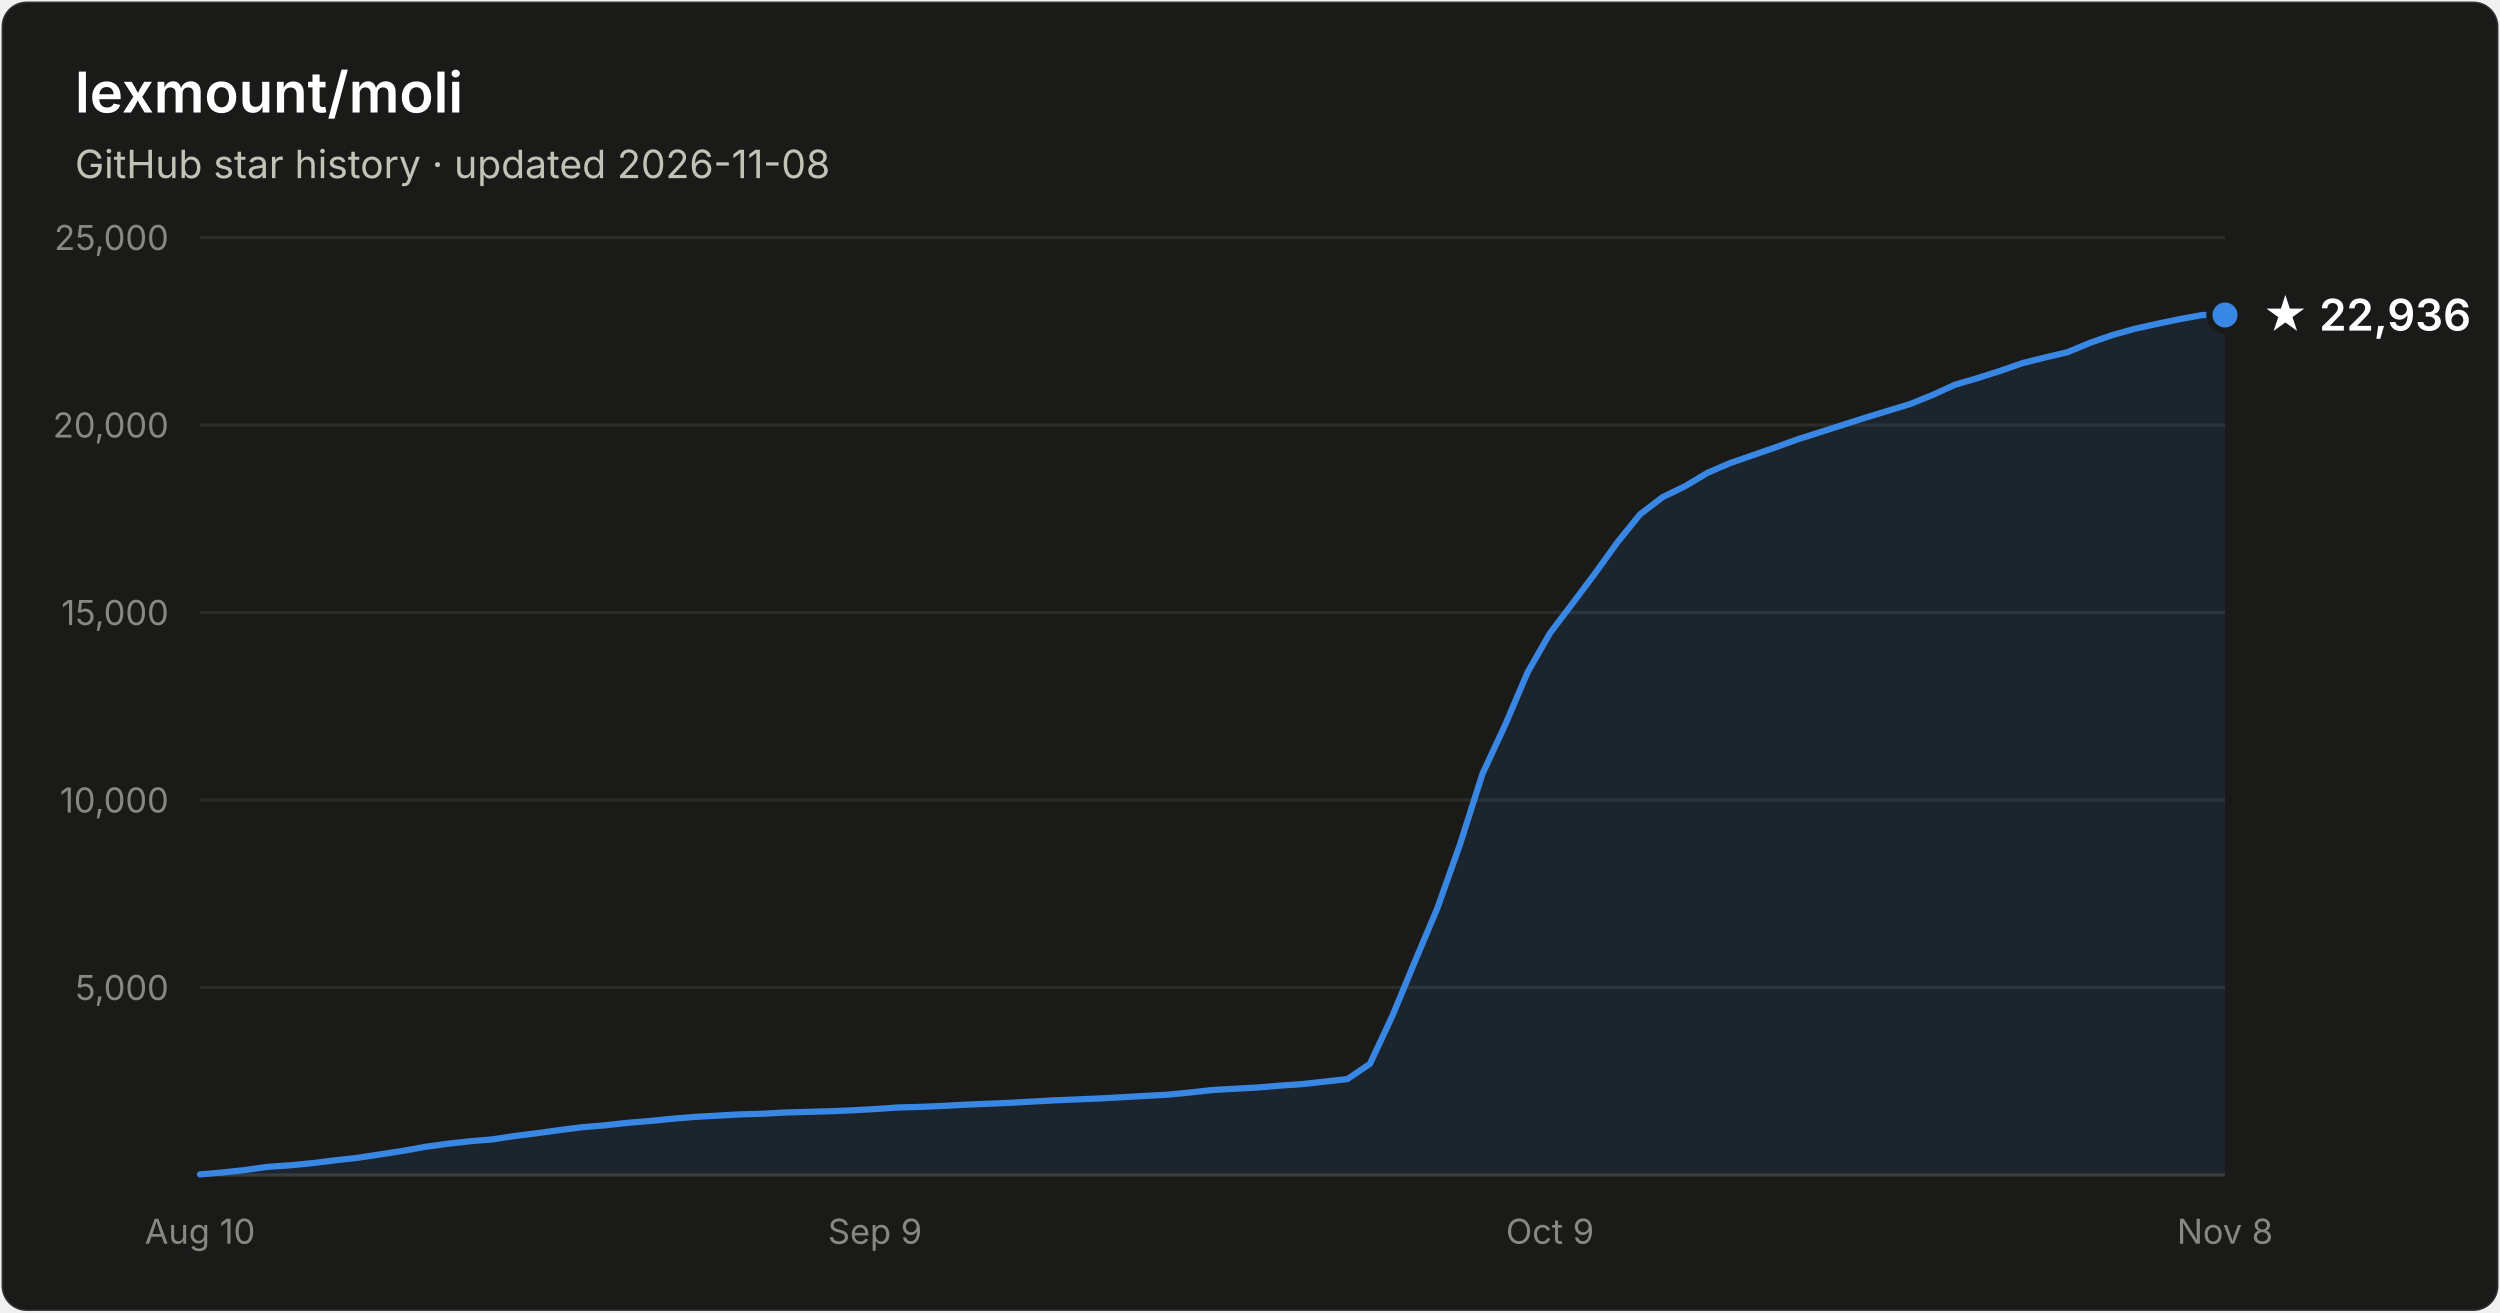
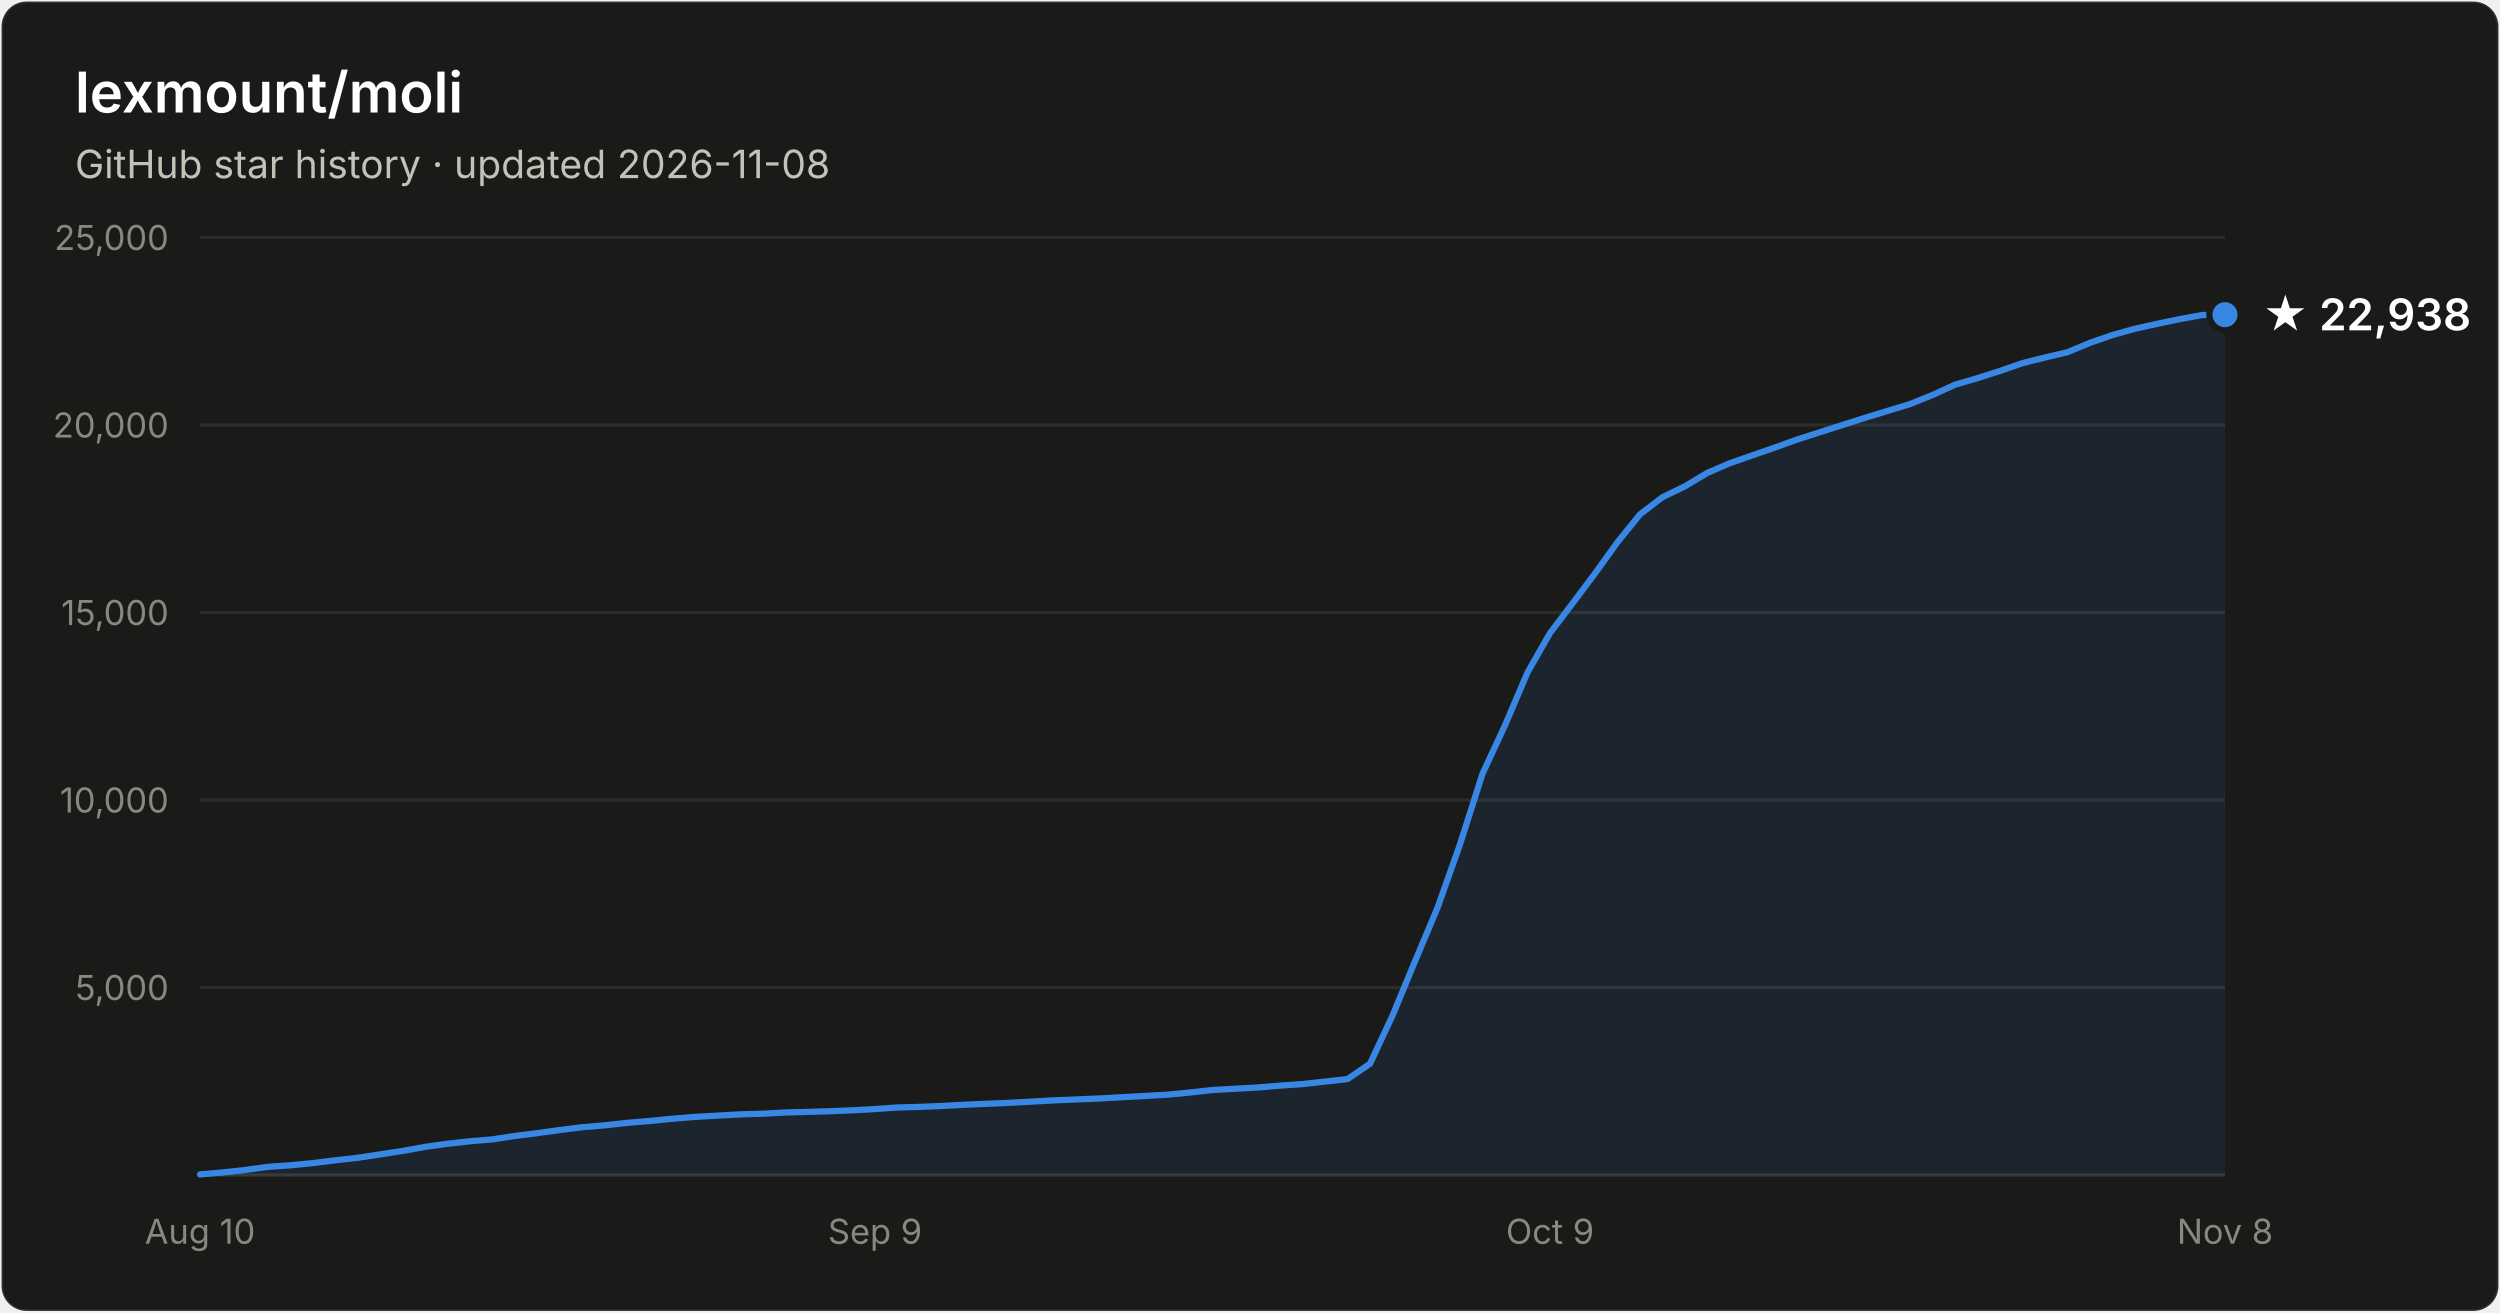
- <svg xmlns="http://www.w3.org/2000/svg" width="800" height="420" viewBox="0 0 800 420" font-family="system-ui, -apple-system, Segoe UI, sans-serif" role="img" aria-label="Star history of lexmount/moli: 22,936 stars as of 2026-11-08">
+ <svg xmlns="http://www.w3.org/2000/svg" width="800" height="420" viewBox="0 0 800 420" font-family="system-ui, -apple-system, Segoe UI, sans-serif" role="img" aria-label="Star history of lexmount/moli: 22,938 stars as of 2026-11-08">
  <rect x="0.5" y="0.5" width="799" height="419" rx="8" fill="#1a1a19" stroke="rgba(255,255,255,0.10)" />
  <text x="24" y="36" fill="#ffffff" font-size="18" font-weight="600">lexmount/moli</text>
  <text x="24" y="57" fill="#c3c2b7" font-size="12.5">GitHub star history · updated 2026-11-08</text>
  <line x1="64" y1="316.0" x2="712" y2="316.0" stroke="#2c2c2a" stroke-width="1" />
  <text x="54" y="320.0" text-anchor="end" fill="#898781" font-size="11" style="font-variant-numeric:tabular-nums">5,000</text>
  <line x1="64" y1="256.0" x2="712" y2="256.0" stroke="#2c2c2a" stroke-width="1" />
  <text x="54" y="260.0" text-anchor="end" fill="#898781" font-size="11" style="font-variant-numeric:tabular-nums">10,000</text>
  <line x1="64" y1="196.0" x2="712" y2="196.0" stroke="#2c2c2a" stroke-width="1" />
  <text x="54" y="200.0" text-anchor="end" fill="#898781" font-size="11" style="font-variant-numeric:tabular-nums">15,000</text>
  <line x1="64" y1="136.0" x2="712" y2="136.0" stroke="#2c2c2a" stroke-width="1" />
  <text x="54" y="140.0" text-anchor="end" fill="#898781" font-size="11" style="font-variant-numeric:tabular-nums">20,000</text>
  <line x1="64" y1="76.0" x2="712" y2="76.0" stroke="#2c2c2a" stroke-width="1" />
  <text x="54" y="80.0" text-anchor="end" fill="#898781" font-size="11" style="font-variant-numeric:tabular-nums">25,000</text>
  <line x1="64" y1="376" x2="712" y2="376" stroke="#383835" stroke-width="1" />
  <text x="64.0" y="398" text-anchor="middle" fill="#898781" font-size="11" style="font-variant-numeric:tabular-nums">Aug 10</text>
  <text x="280.0" y="398" text-anchor="middle" fill="#898781" font-size="11" style="font-variant-numeric:tabular-nums">Sep 9</text>
  <text x="496.0" y="398" text-anchor="middle" fill="#898781" font-size="11" style="font-variant-numeric:tabular-nums">Oct 9</text>
  <text x="712.0" y="398" text-anchor="middle" fill="#898781" font-size="11" style="font-variant-numeric:tabular-nums">Nov 8</text>
-   <path d="M64.0 375.8 L71.2 375.2 L78.4 374.4 L85.6 373.4 L92.8 372.9 L100.0 372.2 L107.2 371.3 L114.4 370.5 L121.6 369.4 L128.8 368.3 L136.0 367.0 L143.2 366.0 L150.4 365.2 L157.6 364.6 L164.8 363.5 L172.0 362.6 L179.2 361.6 L186.4 360.7 L193.6 360.1 L200.8 359.3 L208.0 358.7 L215.2 358.0 L222.4 357.4 L229.6 357.0 L236.8 356.6 L244.0 356.4 L251.2 356.0 L258.4 355.8 L265.6 355.6 L272.8 355.3 L280.0 354.9 L287.2 354.4 L294.4 354.2 L301.6 353.9 L308.8 353.5 L316.0 353.2 L323.2 352.9 L330.4 352.5 L337.6 352.1 L344.8 351.8 L352.0 351.5 L359.2 351.1 L366.4 350.7 L373.6 350.3 L380.8 349.6 L388.0 348.8 L395.2 348.4 L402.4 348.0 L409.6 347.4 L416.8 346.9 L424.0 346.1 L431.2 345.3 L438.4 340.4 L445.6 325.0 L452.8 307.6 L460.0 290.5 L467.2 270.2 L474.4 247.6 L481.6 232.1 L488.8 215.2 L496.0 202.6 L503.2 193.1 L510.4 183.5 L517.6 173.5 L524.8 164.6 L532.0 159.1 L539.2 155.6 L546.4 151.3 L553.6 148.2 L560.8 145.7 L568.0 143.2 L575.2 140.6 L582.4 138.3 L589.6 136.0 L596.8 133.7 L604.0 131.5 L611.2 129.3 L618.4 126.4 L625.6 123.1 L632.8 121.0 L640.0 118.7 L647.2 116.2 L654.4 114.4 L661.6 112.7 L668.8 109.7 L676.0 107.2 L683.2 105.2 L690.4 103.6 L697.6 102.1 L704.8 100.8 L712.0 100.8 L712.0 376 L64.0 376 Z" fill="#3987e5" fill-opacity="0.1" />
-   <path d="M64.0 375.8 L71.2 375.2 L78.4 374.4 L85.6 373.4 L92.8 372.9 L100.0 372.2 L107.2 371.3 L114.4 370.5 L121.6 369.4 L128.8 368.3 L136.0 367.0 L143.2 366.0 L150.4 365.2 L157.6 364.6 L164.8 363.5 L172.0 362.6 L179.2 361.6 L186.4 360.7 L193.6 360.1 L200.8 359.3 L208.0 358.7 L215.2 358.0 L222.4 357.4 L229.6 357.0 L236.8 356.6 L244.0 356.4 L251.2 356.0 L258.4 355.8 L265.6 355.6 L272.8 355.3 L280.0 354.9 L287.2 354.4 L294.4 354.2 L301.6 353.9 L308.8 353.5 L316.0 353.2 L323.2 352.9 L330.4 352.5 L337.6 352.1 L344.8 351.8 L352.0 351.5 L359.2 351.1 L366.4 350.7 L373.6 350.3 L380.8 349.6 L388.0 348.8 L395.2 348.4 L402.4 348.0 L409.6 347.4 L416.8 346.9 L424.0 346.1 L431.2 345.3 L438.4 340.4 L445.6 325.0 L452.8 307.6 L460.0 290.5 L467.2 270.2 L474.4 247.6 L481.6 232.1 L488.8 215.2 L496.0 202.6 L503.2 193.1 L510.4 183.5 L517.6 173.5 L524.8 164.6 L532.0 159.1 L539.2 155.6 L546.4 151.3 L553.6 148.2 L560.8 145.7 L568.0 143.2 L575.2 140.6 L582.4 138.3 L589.6 136.0 L596.8 133.7 L604.0 131.5 L611.2 129.3 L618.4 126.4 L625.6 123.1 L632.8 121.0 L640.0 118.7 L647.2 116.2 L654.4 114.4 L661.6 112.7 L668.8 109.7 L676.0 107.2 L683.2 105.2 L690.4 103.6 L697.6 102.1 L704.8 100.8 L712.0 100.8" fill="none" stroke="#3987e5" stroke-width="2" stroke-linejoin="round" stroke-linecap="round" />
-   <circle cx="712.0" cy="100.8" r="5" fill="#3987e5" stroke="#1a1a19" stroke-width="2" />
-   <text x="724.0" y="105.8" fill="#ffffff" font-size="14" font-weight="600">★ 22,936</text>
+   <path d="M64.0 375.8 L71.2 375.2 L78.4 374.4 L85.6 373.4 L92.8 372.9 L100.0 372.2 L107.2 371.3 L114.4 370.5 L121.6 369.4 L128.8 368.3 L136.0 367.0 L143.2 366.0 L150.4 365.2 L157.6 364.6 L164.8 363.5 L172.0 362.6 L179.2 361.6 L186.4 360.7 L193.6 360.1 L200.8 359.3 L208.0 358.7 L215.2 358.0 L222.4 357.4 L229.6 357.0 L236.8 356.6 L244.0 356.4 L251.2 356.0 L258.4 355.8 L265.6 355.6 L272.8 355.3 L280.0 354.9 L287.2 354.4 L294.4 354.2 L301.6 353.9 L308.8 353.5 L316.0 353.2 L323.2 352.9 L330.4 352.5 L337.6 352.1 L344.8 351.8 L352.0 351.5 L359.2 351.1 L366.4 350.7 L373.6 350.3 L380.8 349.6 L388.0 348.8 L395.2 348.4 L402.4 348.0 L409.6 347.4 L416.8 346.9 L424.0 346.1 L431.2 345.3 L438.4 340.4 L445.6 325.0 L452.8 307.6 L460.0 290.5 L467.2 270.2 L474.4 247.6 L481.6 232.1 L488.8 215.2 L496.0 202.6 L503.2 193.1 L510.4 183.5 L517.6 173.5 L524.8 164.6 L532.0 159.1 L539.2 155.6 L546.4 151.3 L553.6 148.2 L560.8 145.7 L568.0 143.2 L575.2 140.6 L582.4 138.3 L589.6 136.0 L596.8 133.7 L604.0 131.5 L611.2 129.3 L618.4 126.4 L625.6 123.1 L632.8 121.0 L640.0 118.7 L647.2 116.2 L654.4 114.4 L661.6 112.7 L668.8 109.7 L676.0 107.2 L683.2 105.2 L690.4 103.6 L697.6 102.1 L704.8 100.8 L712.0 100.7 L712.0 376 L64.0 376 Z" fill="#3987e5" fill-opacity="0.1" />
+   <path d="M64.0 375.8 L71.2 375.2 L78.4 374.4 L85.6 373.4 L92.8 372.9 L100.0 372.2 L107.2 371.3 L114.4 370.5 L121.6 369.4 L128.8 368.3 L136.0 367.0 L143.2 366.0 L150.4 365.2 L157.6 364.6 L164.8 363.5 L172.0 362.6 L179.2 361.6 L186.4 360.7 L193.6 360.1 L200.8 359.3 L208.0 358.7 L215.2 358.0 L222.4 357.4 L229.6 357.0 L236.8 356.6 L244.0 356.4 L251.2 356.0 L258.4 355.8 L265.6 355.6 L272.8 355.3 L280.0 354.9 L287.2 354.4 L294.4 354.2 L301.6 353.9 L308.8 353.5 L316.0 353.2 L323.2 352.9 L330.4 352.5 L337.6 352.1 L344.8 351.8 L352.0 351.5 L359.2 351.1 L366.4 350.7 L373.6 350.3 L380.8 349.6 L388.0 348.8 L395.2 348.4 L402.4 348.0 L409.6 347.4 L416.8 346.9 L424.0 346.1 L431.2 345.3 L438.4 340.4 L445.6 325.0 L452.8 307.6 L460.0 290.5 L467.2 270.2 L474.4 247.6 L481.6 232.1 L488.8 215.2 L496.0 202.6 L503.2 193.1 L510.4 183.5 L517.6 173.5 L524.8 164.6 L532.0 159.1 L539.2 155.6 L546.4 151.3 L553.6 148.2 L560.8 145.7 L568.0 143.2 L575.2 140.6 L582.4 138.3 L589.6 136.0 L596.8 133.7 L604.0 131.5 L611.2 129.3 L618.4 126.4 L625.6 123.1 L632.8 121.0 L640.0 118.7 L647.2 116.2 L654.4 114.4 L661.6 112.7 L668.8 109.7 L676.0 107.2 L683.2 105.2 L690.4 103.6 L697.6 102.1 L704.8 100.8 L712.0 100.7" fill="none" stroke="#3987e5" stroke-width="2" stroke-linejoin="round" stroke-linecap="round" />
+   <circle cx="712.0" cy="100.7" r="5" fill="#3987e5" stroke="#1a1a19" stroke-width="2" />
+   <text x="724.0" y="105.7" fill="#ffffff" font-size="14" font-weight="600">★ 22,938</text>
</svg>
